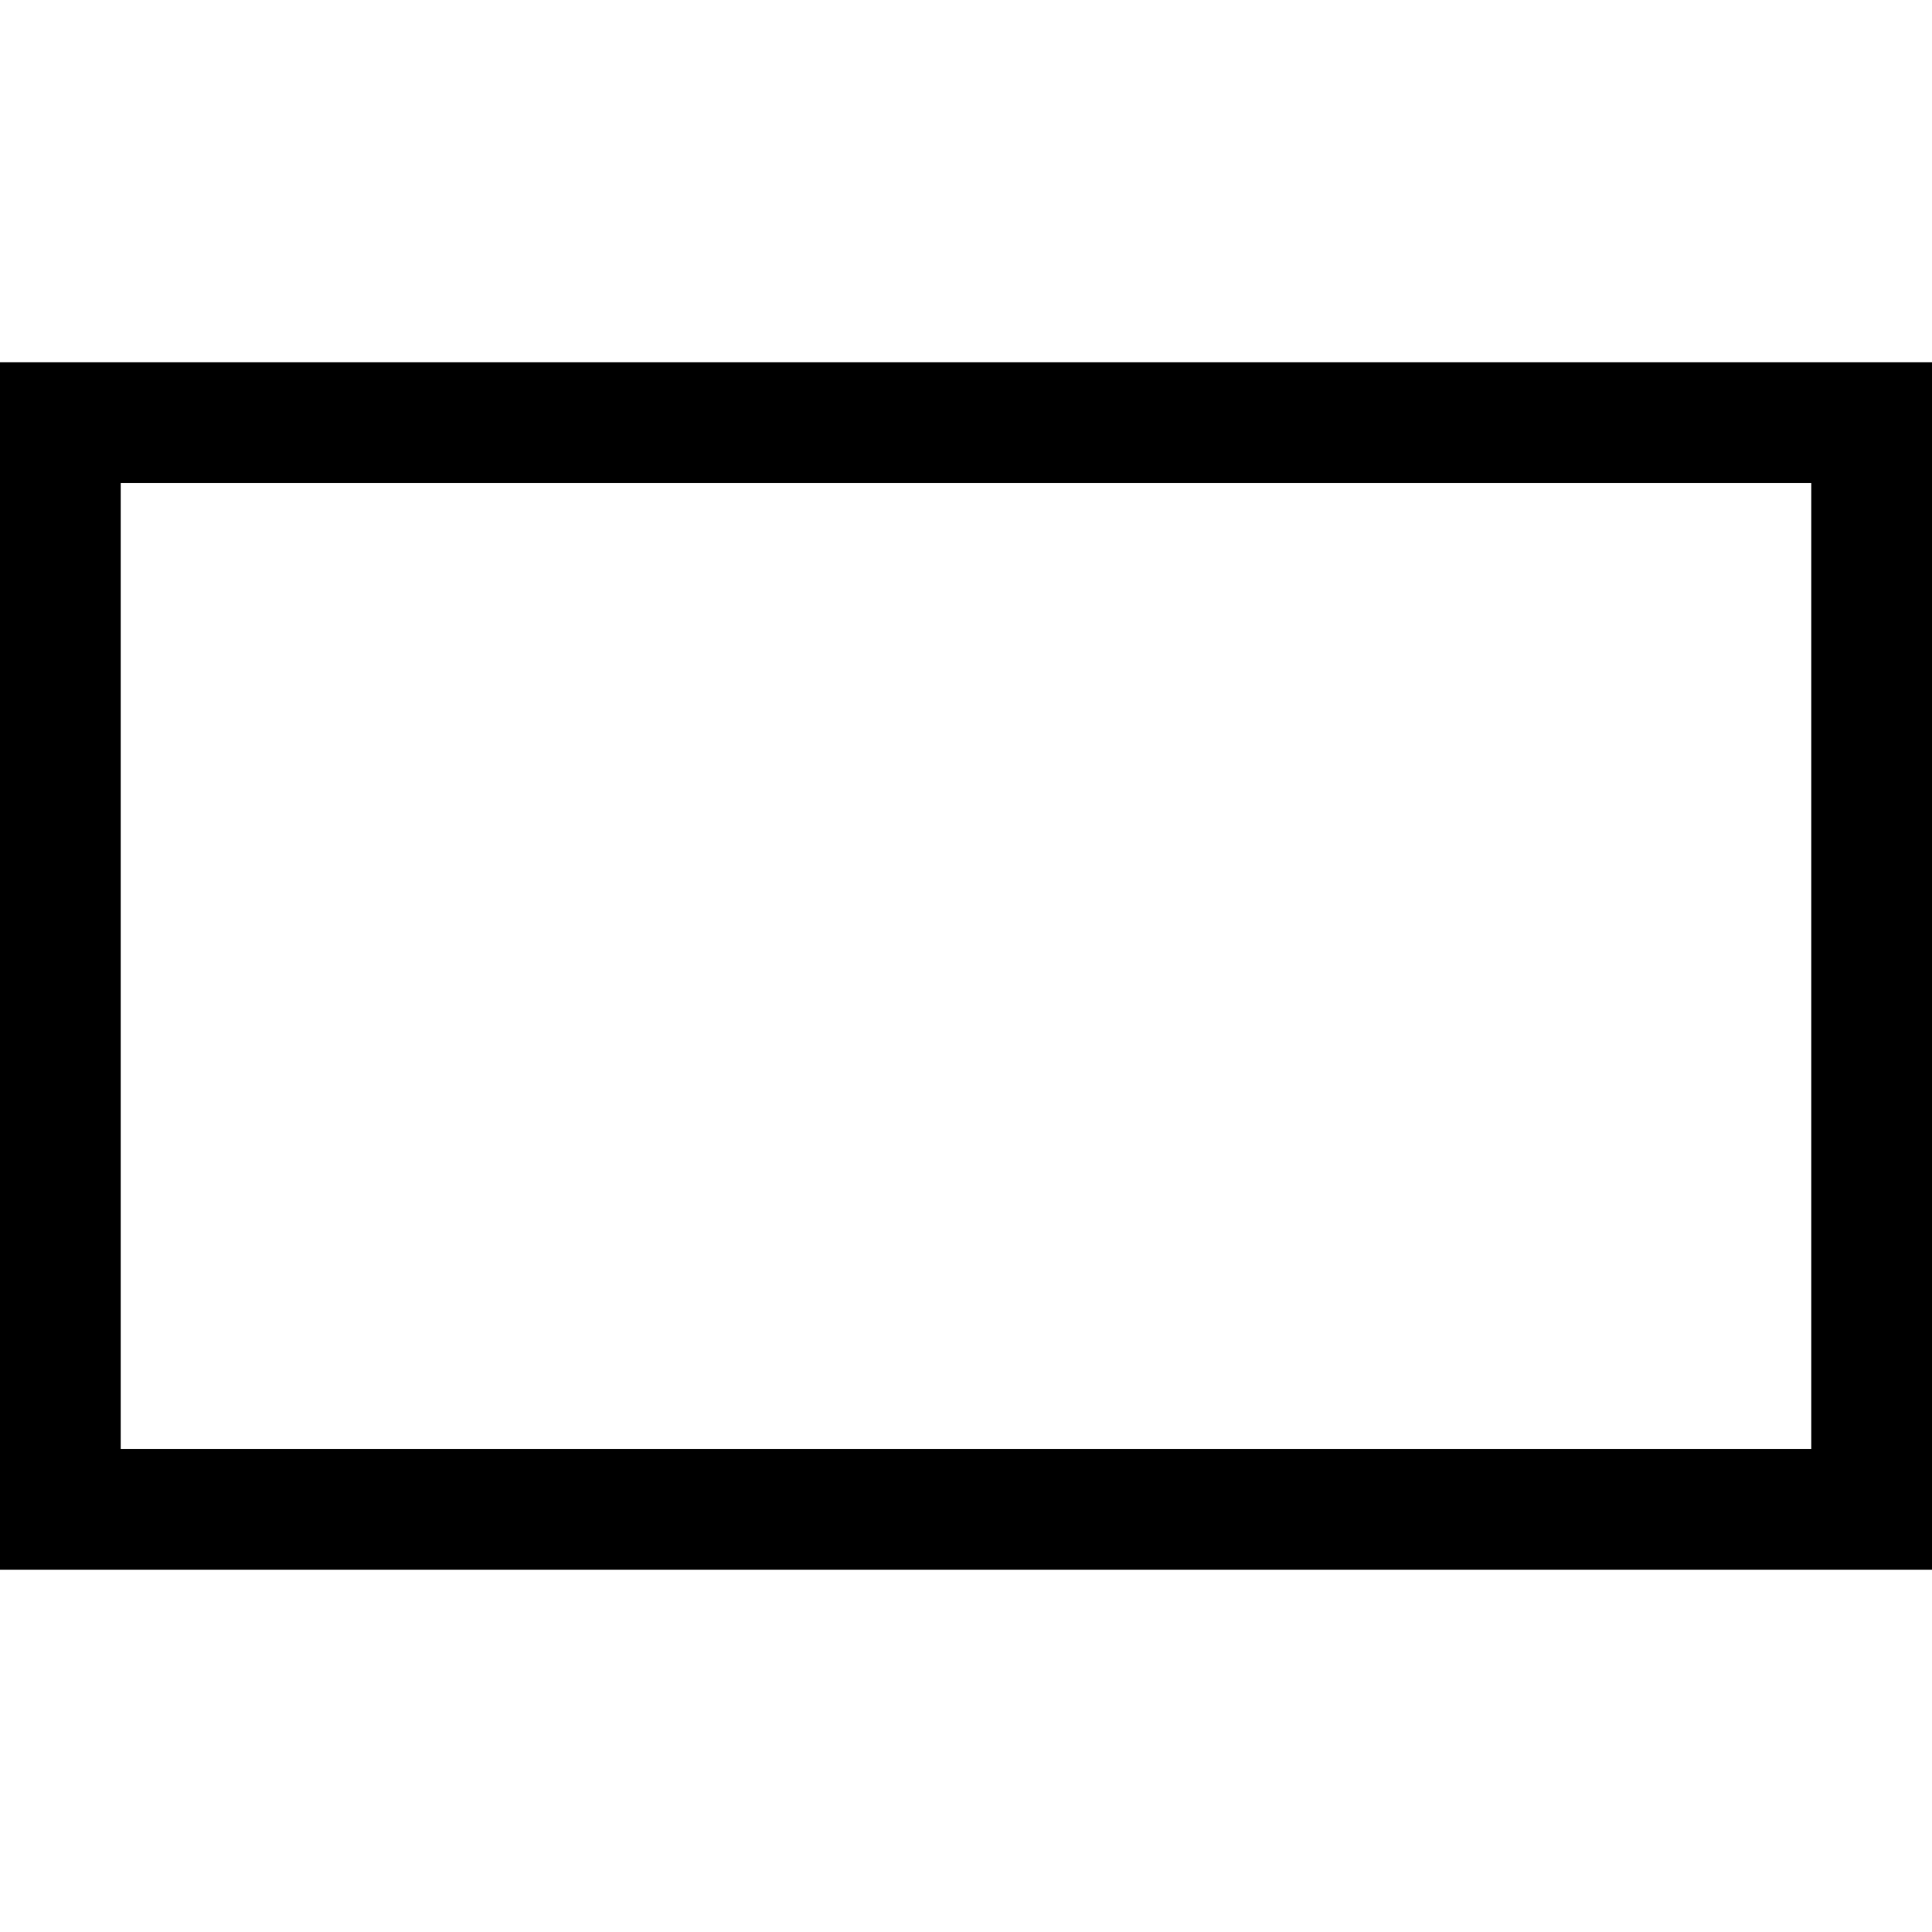
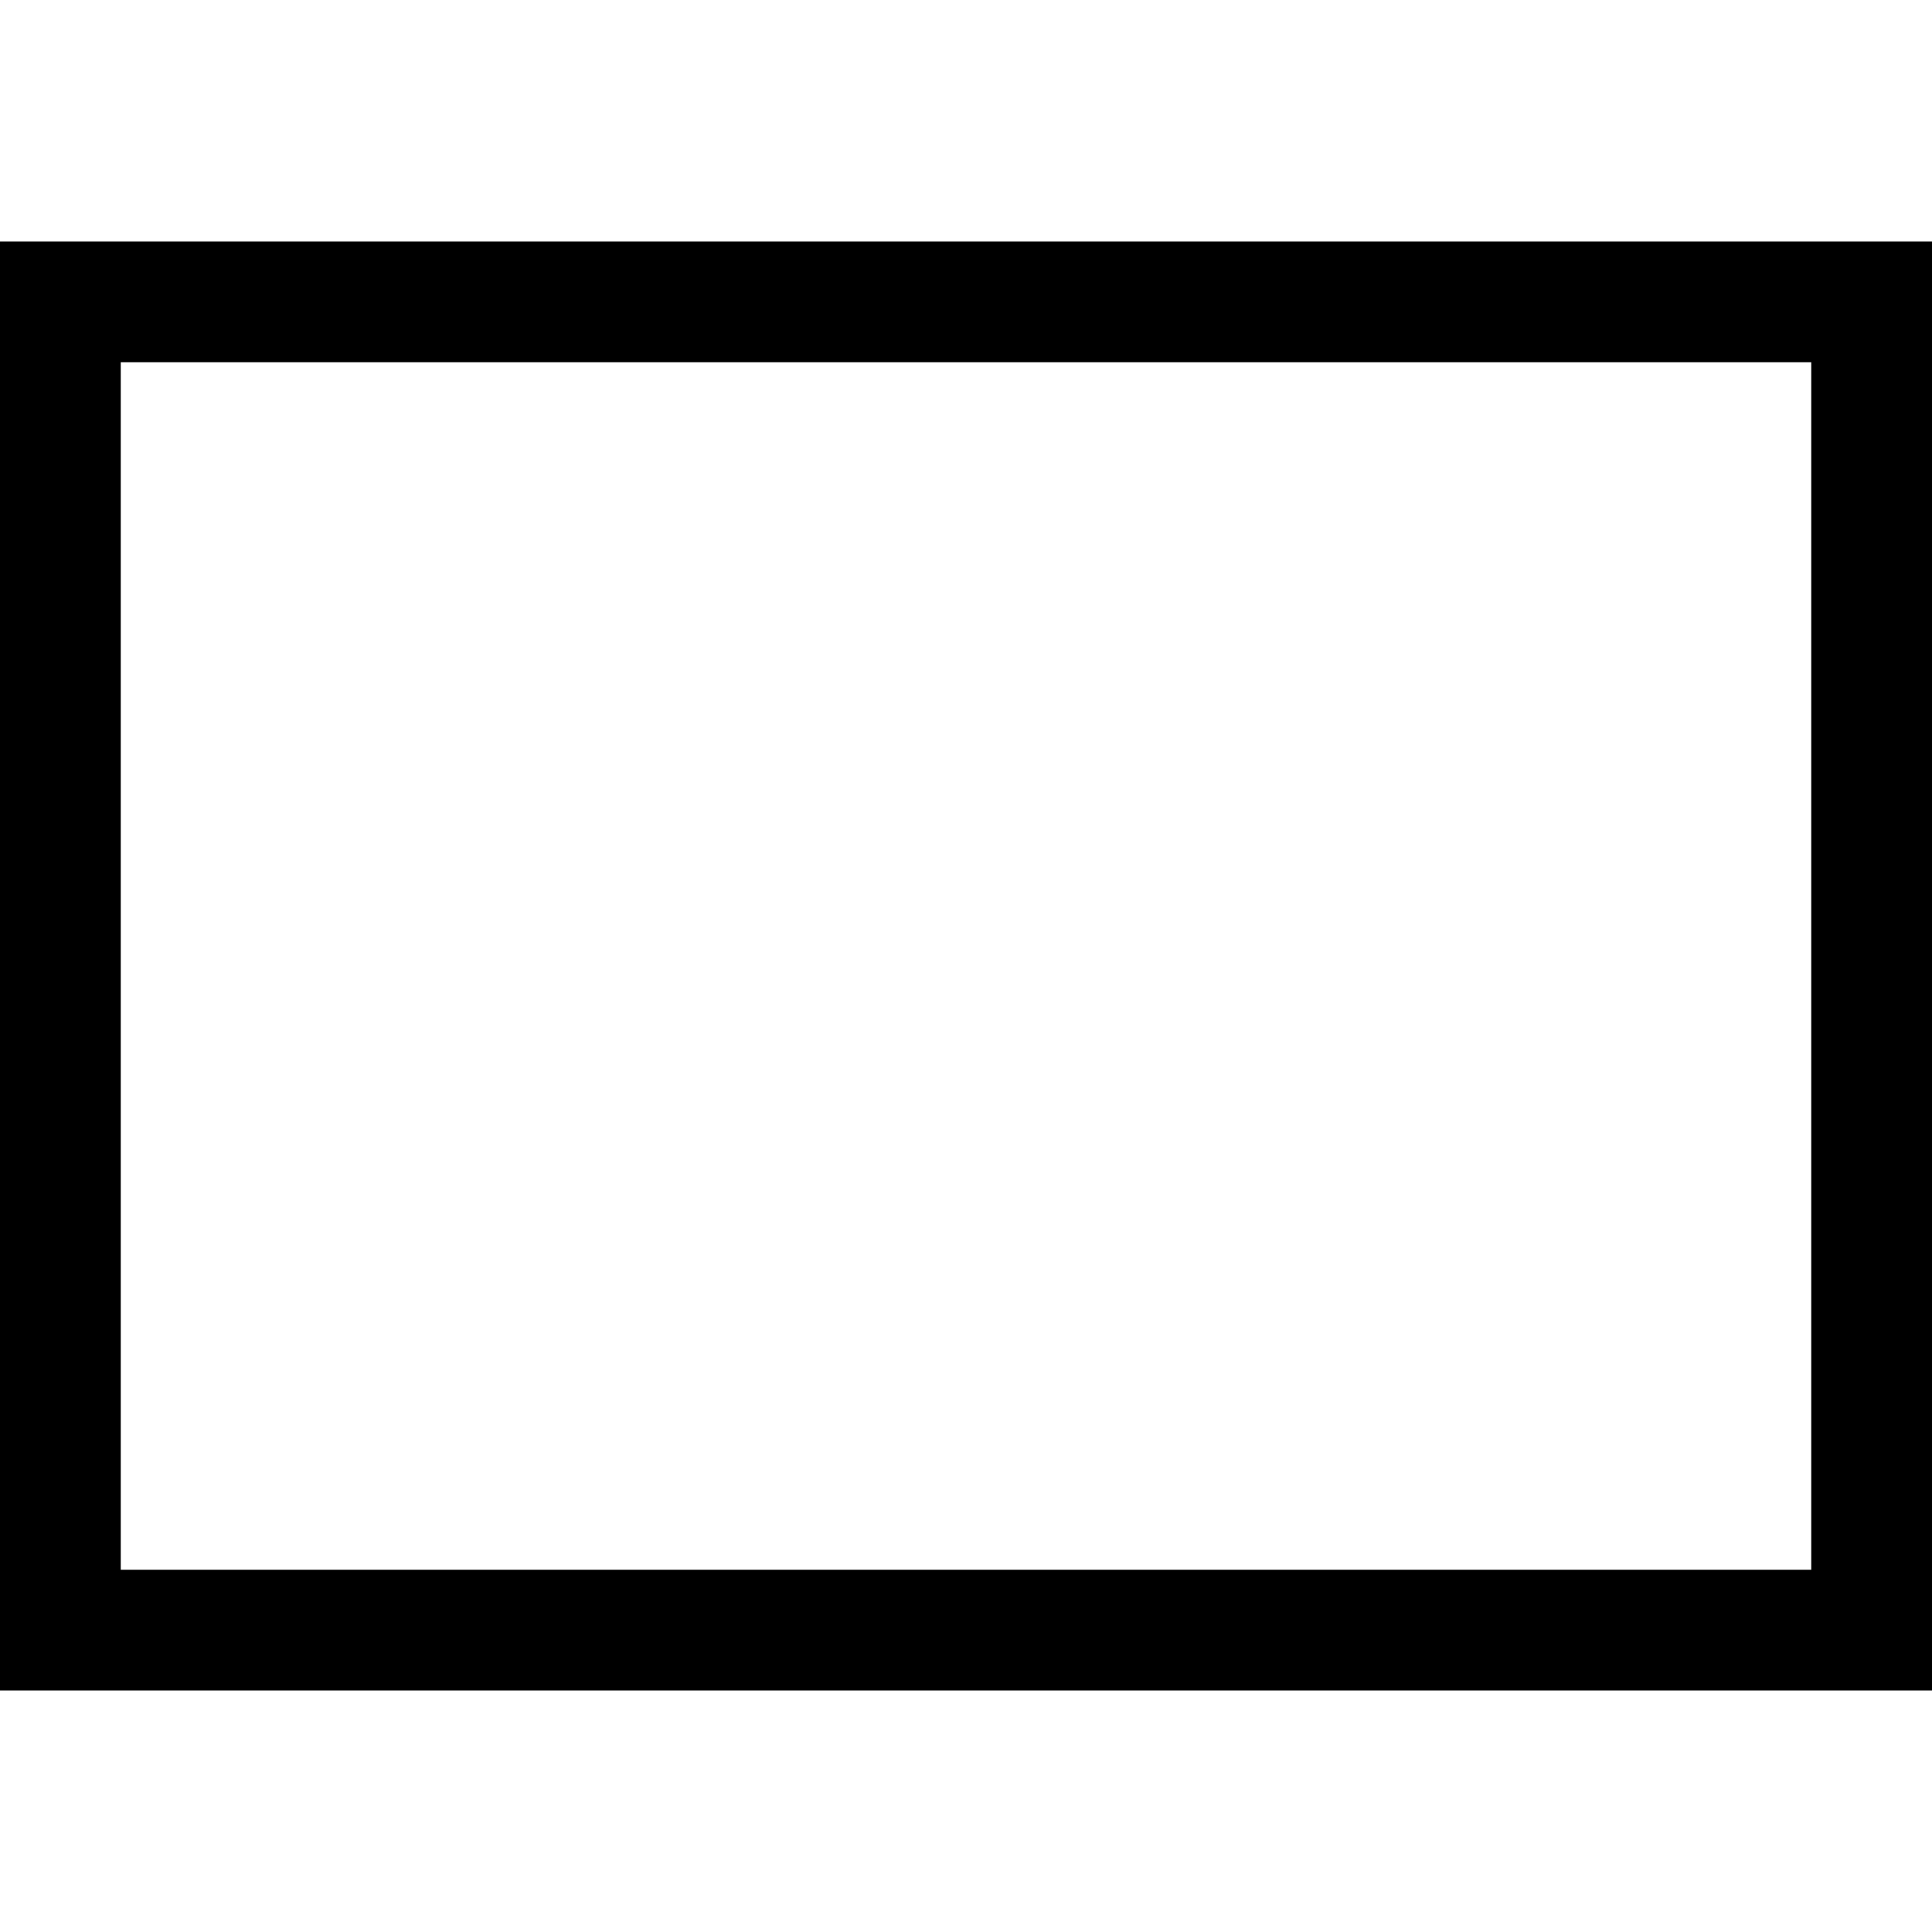
<svg xmlns="http://www.w3.org/2000/svg" width="32" height="32">
-   <path d="M0 6v20h32V6Zm2 2h28v16H2Zm0 0" style="stroke:none;fill-rule:nonzero;fill:#000;fill-opacity:1" />
+   <path d="M0 4v24h32V4Zm2 2h28v20H2Zm0 0" style="stroke:none;fill-rule:nonzero;fill:#000;fill-opacity:1" />
</svg>
